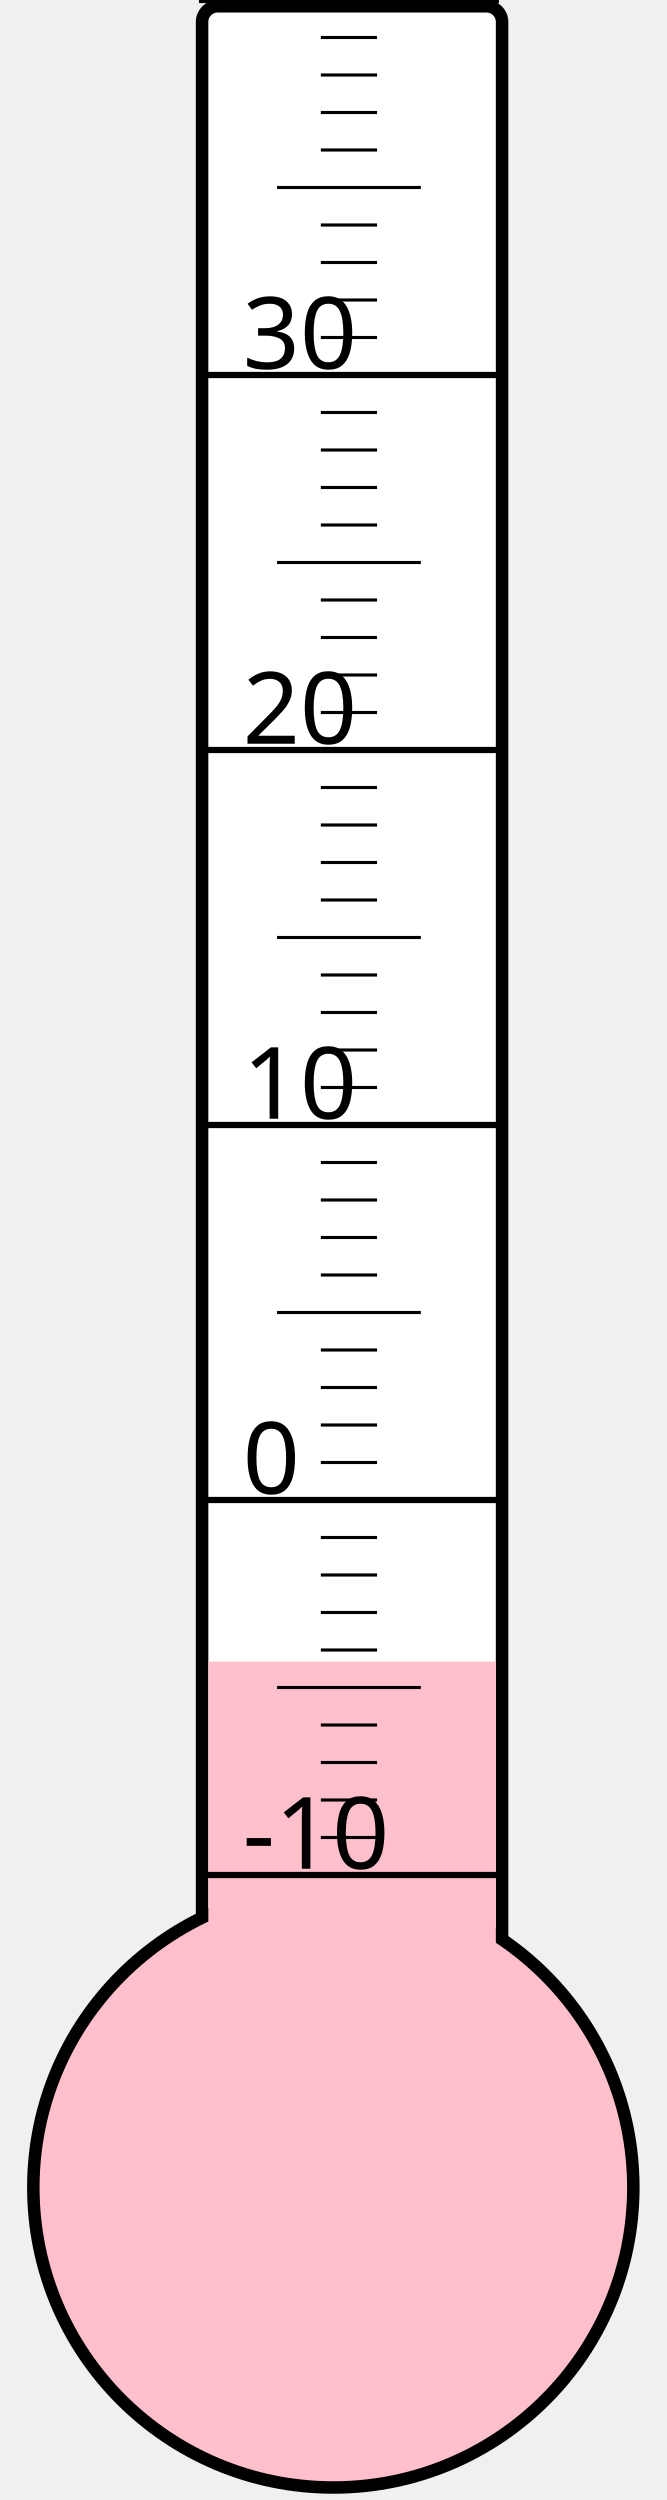
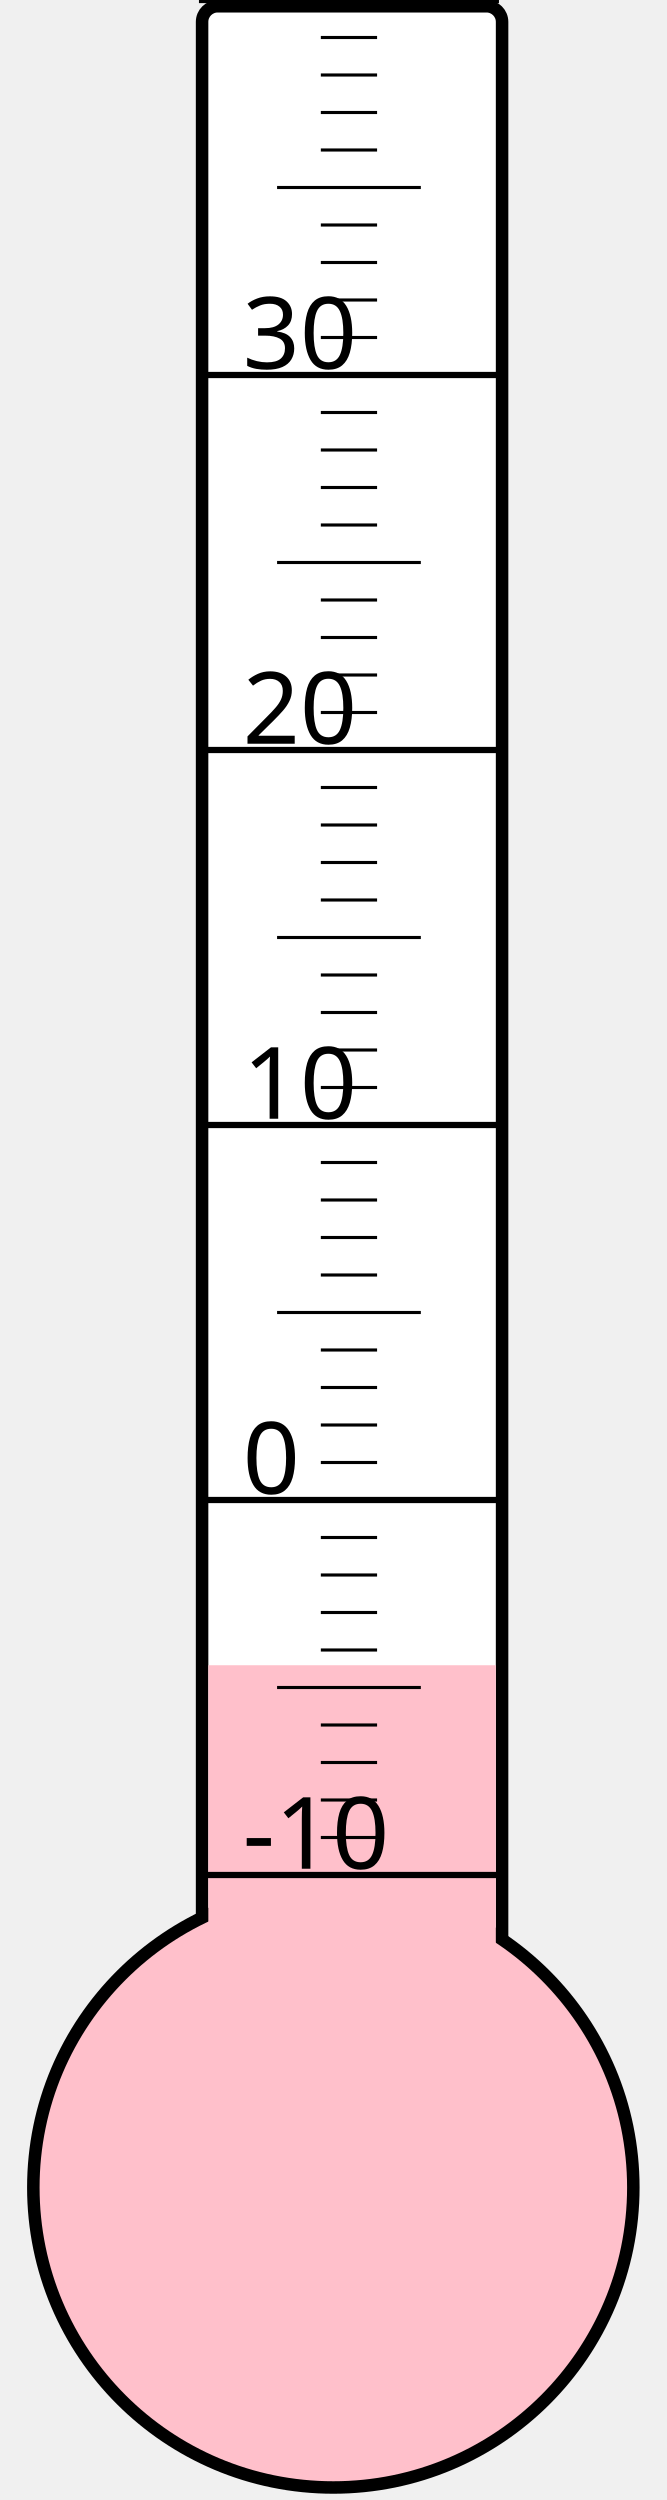
<svg xmlns="http://www.w3.org/2000/svg" width="40px" height="150px" viewBox="0 0 200 800">
  <rect width="200" height="800" x="0" y="0" style="fill: #ffffeb; fill-opacity: 0;" />
  <rect width="96" height="680" x="58" y="2" rx="5" ry="5" style="fill: white; fill-opacity: 1; stroke: black; stroke-width: 4;" />
  <circle cx="100" cy="700" r="96" style="fill: pink; stroke: black; stroke-width: 4;" />
-   <rect width="92" height="168.25" x="60" y="531.75" style="fill: pink; fill-opacity: 1; stroke-width: 0;" />
+   <rect width="92" height="167.125" x="60" y="532.875" style="fill: pink; fill-opacity: 1; stroke-width: 0;" />
  <text x="71" y="598" style="font-family: sans-serif; font-size: 24pt;">-10</text>
  <text x="71" y="478" style="font-family: sans-serif; font-size: 24pt;">0</text>
  <text x="71" y="358" style="font-family: sans-serif; font-size: 24pt;">10</text>
  <text x="71" y="238" style="font-family: sans-serif; font-size: 24pt;">20</text>
  <text x="71" y="118" style="font-family: sans-serif; font-size: 24pt;">30</text>
  <g style="stroke: black;">
    <line x1="57" y1="600" x2="153" y2="600" style="stroke-width: 2;" />
    <line x1="96" y1="588" x2="114" y2="588" style="stroke-width: 1;" />
    <line x1="96" y1="576" x2="114" y2="576" style="stroke-width: 1;" />
    <line x1="96" y1="564" x2="114" y2="564" style="stroke-width: 1;" />
    <line x1="96" y1="552" x2="114" y2="552" style="stroke-width: 1;" />
    <line x1="82" y1="540" x2="128" y2="540" style="stroke-width: 1;" />
    <line x1="96" y1="528" x2="114" y2="528" style="stroke-width: 1;" />
    <line x1="96" y1="516" x2="114" y2="516" style="stroke-width: 1;" />
    <line x1="96" y1="504" x2="114" y2="504" style="stroke-width: 1;" />
    <line x1="96" y1="492" x2="114" y2="492" style="stroke-width: 1;" />
    <line x1="57" y1="480" x2="153" y2="480" style="stroke-width: 2;" />
    <line x1="96" y1="468" x2="114" y2="468" style="stroke-width: 1;" />
    <line x1="96" y1="456" x2="114" y2="456" style="stroke-width: 1;" />
    <line x1="96" y1="444" x2="114" y2="444" style="stroke-width: 1;" />
    <line x1="96" y1="432" x2="114" y2="432" style="stroke-width: 1;" />
    <line x1="82" y1="420" x2="128" y2="420" style="stroke-width: 1;" />
    <line x1="96" y1="408" x2="114" y2="408" style="stroke-width: 1;" />
    <line x1="96" y1="396" x2="114" y2="396" style="stroke-width: 1;" />
    <line x1="96" y1="384" x2="114" y2="384" style="stroke-width: 1;" />
    <line x1="96" y1="372" x2="114" y2="372" style="stroke-width: 1;" />
    <line x1="57" y1="360" x2="153" y2="360" style="stroke-width: 2;" />
    <line x1="96" y1="348" x2="114" y2="348" style="stroke-width: 1;" />
    <line x1="96" y1="336" x2="114" y2="336" style="stroke-width: 1;" />
    <line x1="96" y1="324" x2="114" y2="324" style="stroke-width: 1;" />
    <line x1="96" y1="312" x2="114" y2="312" style="stroke-width: 1;" />
    <line x1="82" y1="300" x2="128" y2="300" style="stroke-width: 1;" />
    <line x1="96" y1="288" x2="114" y2="288" style="stroke-width: 1;" />
    <line x1="96" y1="276" x2="114" y2="276" style="stroke-width: 1;" />
    <line x1="96" y1="264" x2="114" y2="264" style="stroke-width: 1;" />
    <line x1="96" y1="252" x2="114" y2="252" style="stroke-width: 1;" />
    <line x1="57" y1="240" x2="153" y2="240" style="stroke-width: 2;" />
    <line x1="96" y1="228" x2="114" y2="228" style="stroke-width: 1;" />
    <line x1="96" y1="216" x2="114" y2="216" style="stroke-width: 1;" />
    <line x1="96" y1="204" x2="114" y2="204" style="stroke-width: 1;" />
    <line x1="96" y1="192" x2="114" y2="192" style="stroke-width: 1;" />
    <line x1="82" y1="180" x2="128" y2="180" style="stroke-width: 1;" />
    <line x1="96" y1="168" x2="114" y2="168" style="stroke-width: 1;" />
    <line x1="96" y1="156" x2="114" y2="156" style="stroke-width: 1;" />
    <line x1="96" y1="144" x2="114" y2="144" style="stroke-width: 1;" />
    <line x1="96" y1="132" x2="114" y2="132" style="stroke-width: 1;" />
    <line x1="57" y1="120" x2="153" y2="120" style="stroke-width: 2;" />
    <line x1="96" y1="108" x2="114" y2="108" style="stroke-width: 1;" />
    <line x1="96" y1="96" x2="114" y2="96" style="stroke-width: 1;" />
    <line x1="96" y1="84" x2="114" y2="84" style="stroke-width: 1;" />
    <line x1="96" y1="72" x2="114" y2="72" style="stroke-width: 1;" />
    <line x1="82" y1="60" x2="128" y2="60" style="stroke-width: 1;" />
    <line x1="96" y1="48" x2="114" y2="48" style="stroke-width: 1;" />
    <line x1="96" y1="36" x2="114" y2="36" style="stroke-width: 1;" />
    <line x1="96" y1="24" x2="114" y2="24" style="stroke-width: 1;" />
    <line x1="96" y1="12" x2="114" y2="12" style="stroke-width: 1;" />
    <line x1="57" y1="0" x2="153" y2="0" style="stroke-width: 2;" />
  </g>
</svg>
